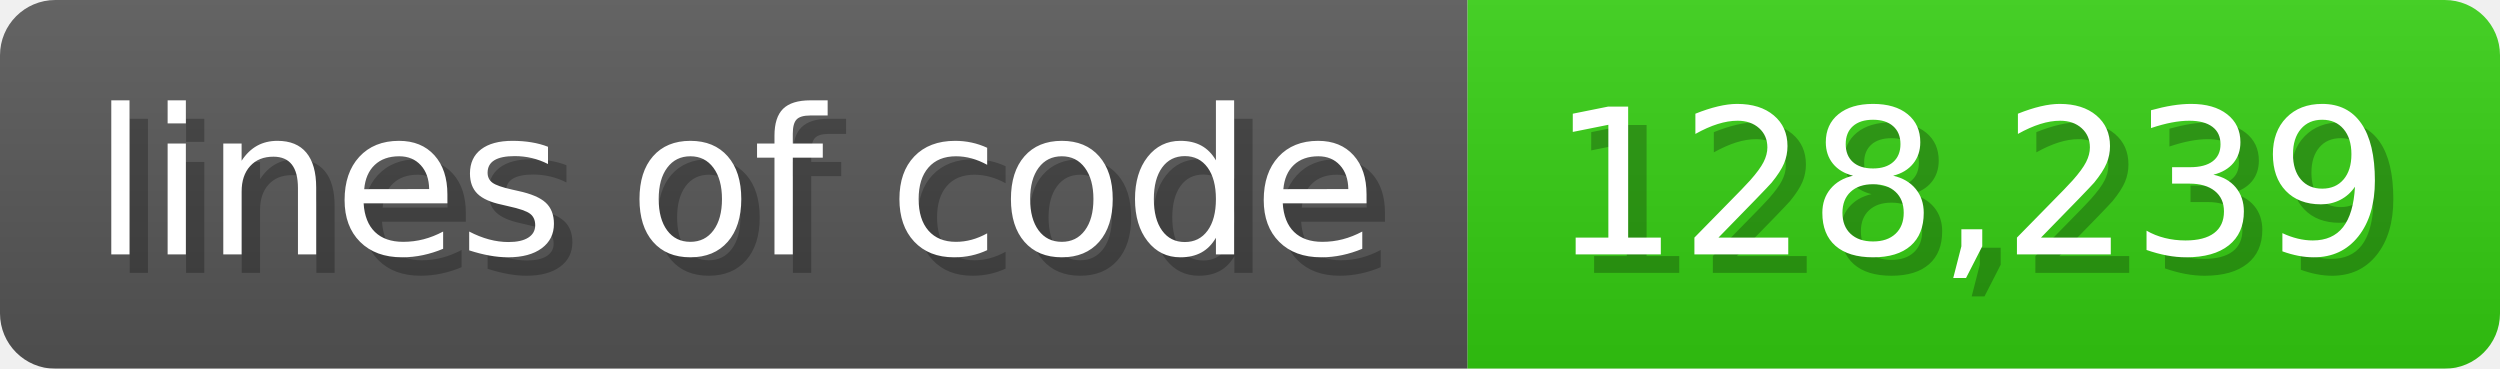
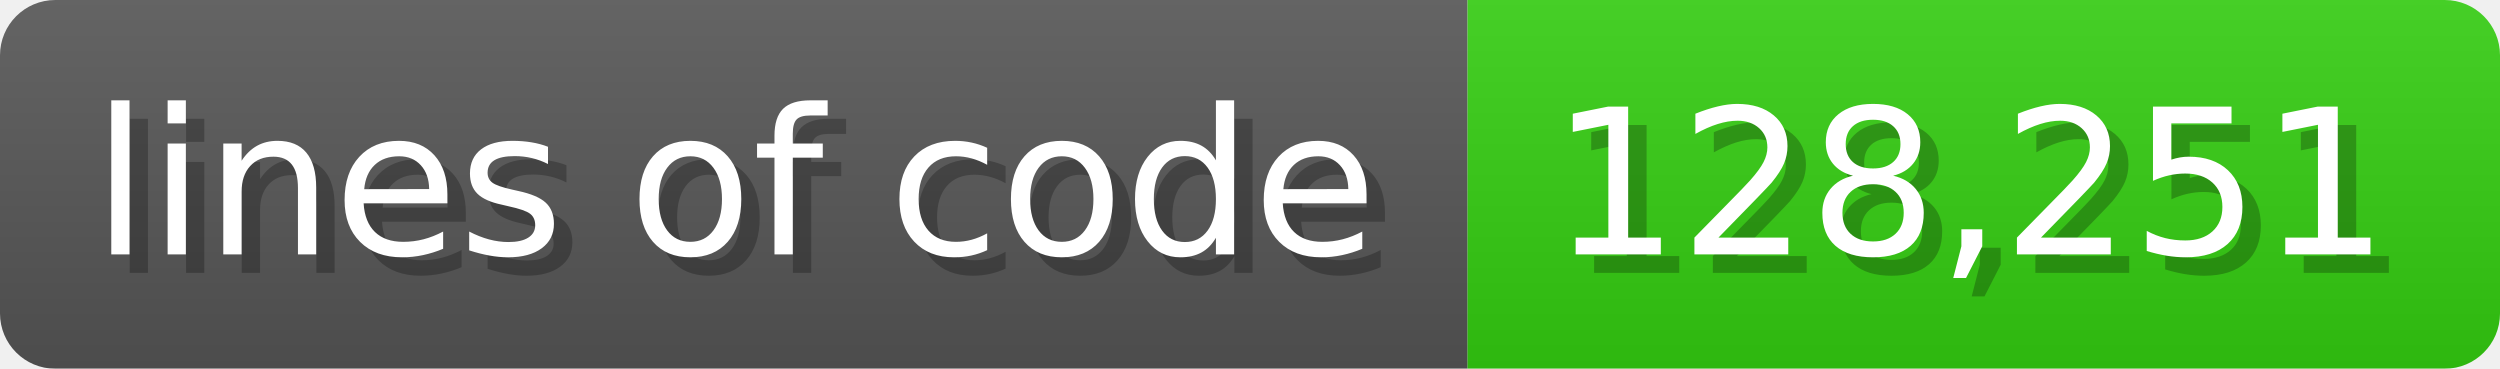
<svg xmlns="http://www.w3.org/2000/svg" width="135.6" height="20" viewBox="0 0 1356 200">
  <linearGradient id="a" x2="0" y2="100%">
    <stop offset="0" stop-opacity=".1" stop-color="#EEE" />
    <stop offset="1" stop-opacity=".1" />
  </linearGradient>
  <mask id="m">
    <rect width="1356" height="200" rx="30" fill="#FFF" />
  </mask>
  <g mask="url(#m)">
    <rect width="796" height="200" fill="#555" />
    <rect width="560" height="200" fill="#3C1" x="796" />
    <rect width="1356" height="200" fill="url(#a)" />
  </g>
  <g fill="#fff" text-anchor="start" font-family="Verdana,DejaVu Sans,sans-serif" font-size="110">
    <text x="60" y="148" textLength="696" fill="#000" opacity="0.25">lines of code</text>
    <text x="50" y="138" textLength="696">lines of code</text>
-     <text x="851" y="148" textLength="460" fill="#000" opacity="0.25">128,239</text>
-     <text x="841" y="138" textLength="460">128,239</text>
+     <text x="851" y="148" textLength="460" fill="#000" opacity="0.25">128,251</text>
+     <text x="841" y="138" textLength="460">128,251</text>
  </g>
</svg>
